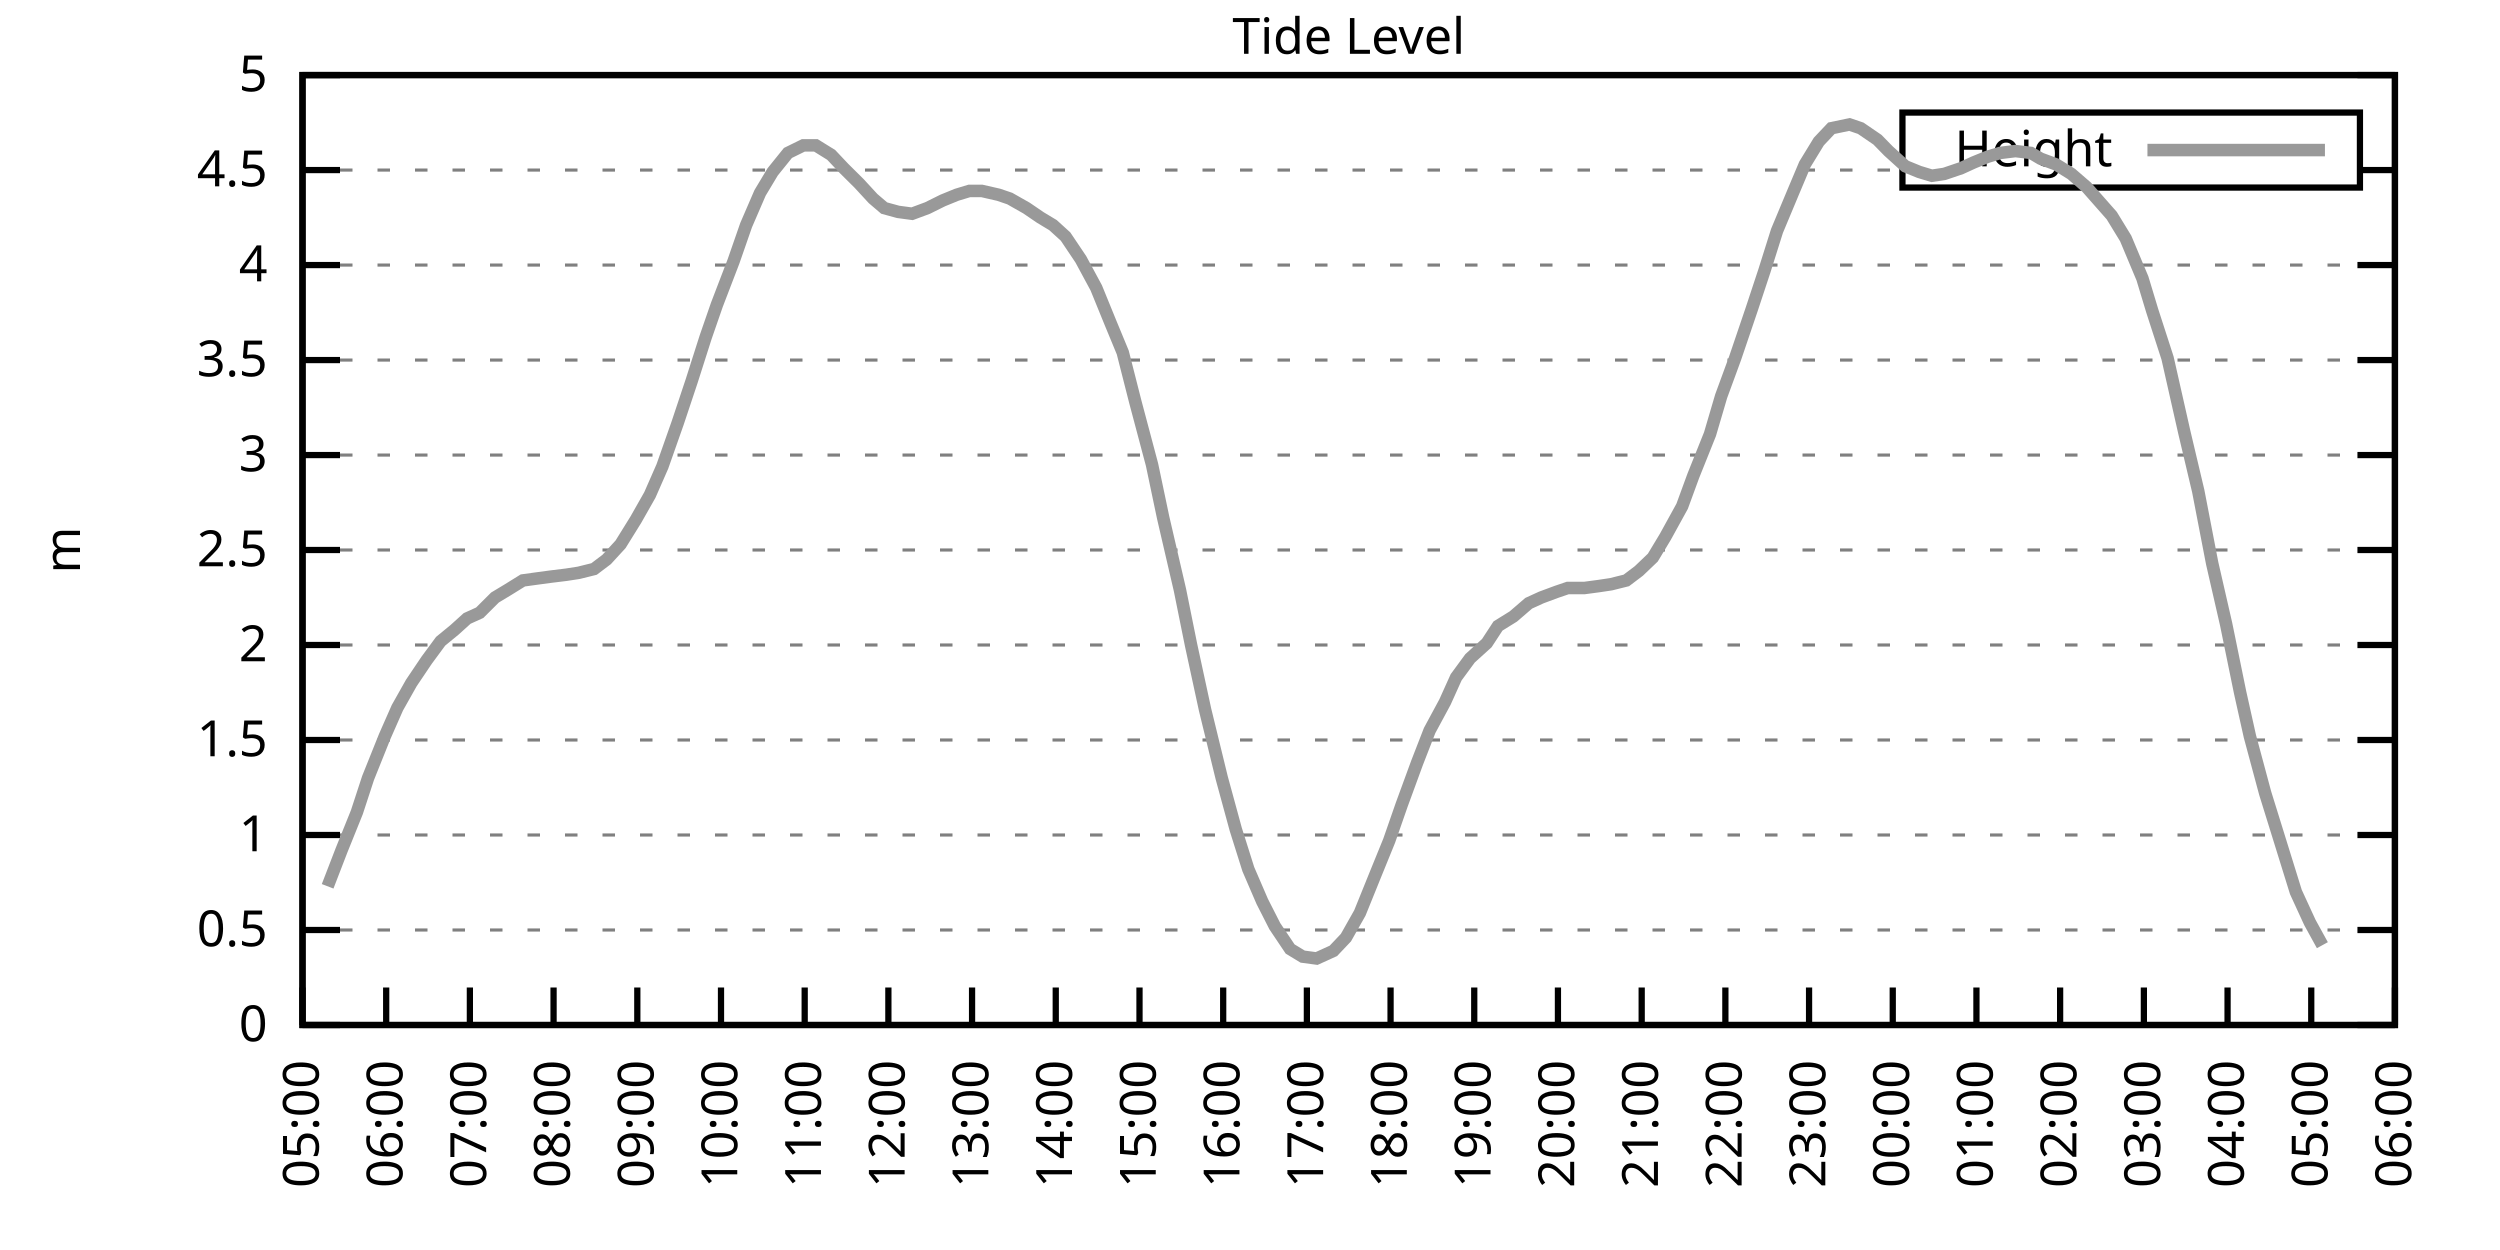
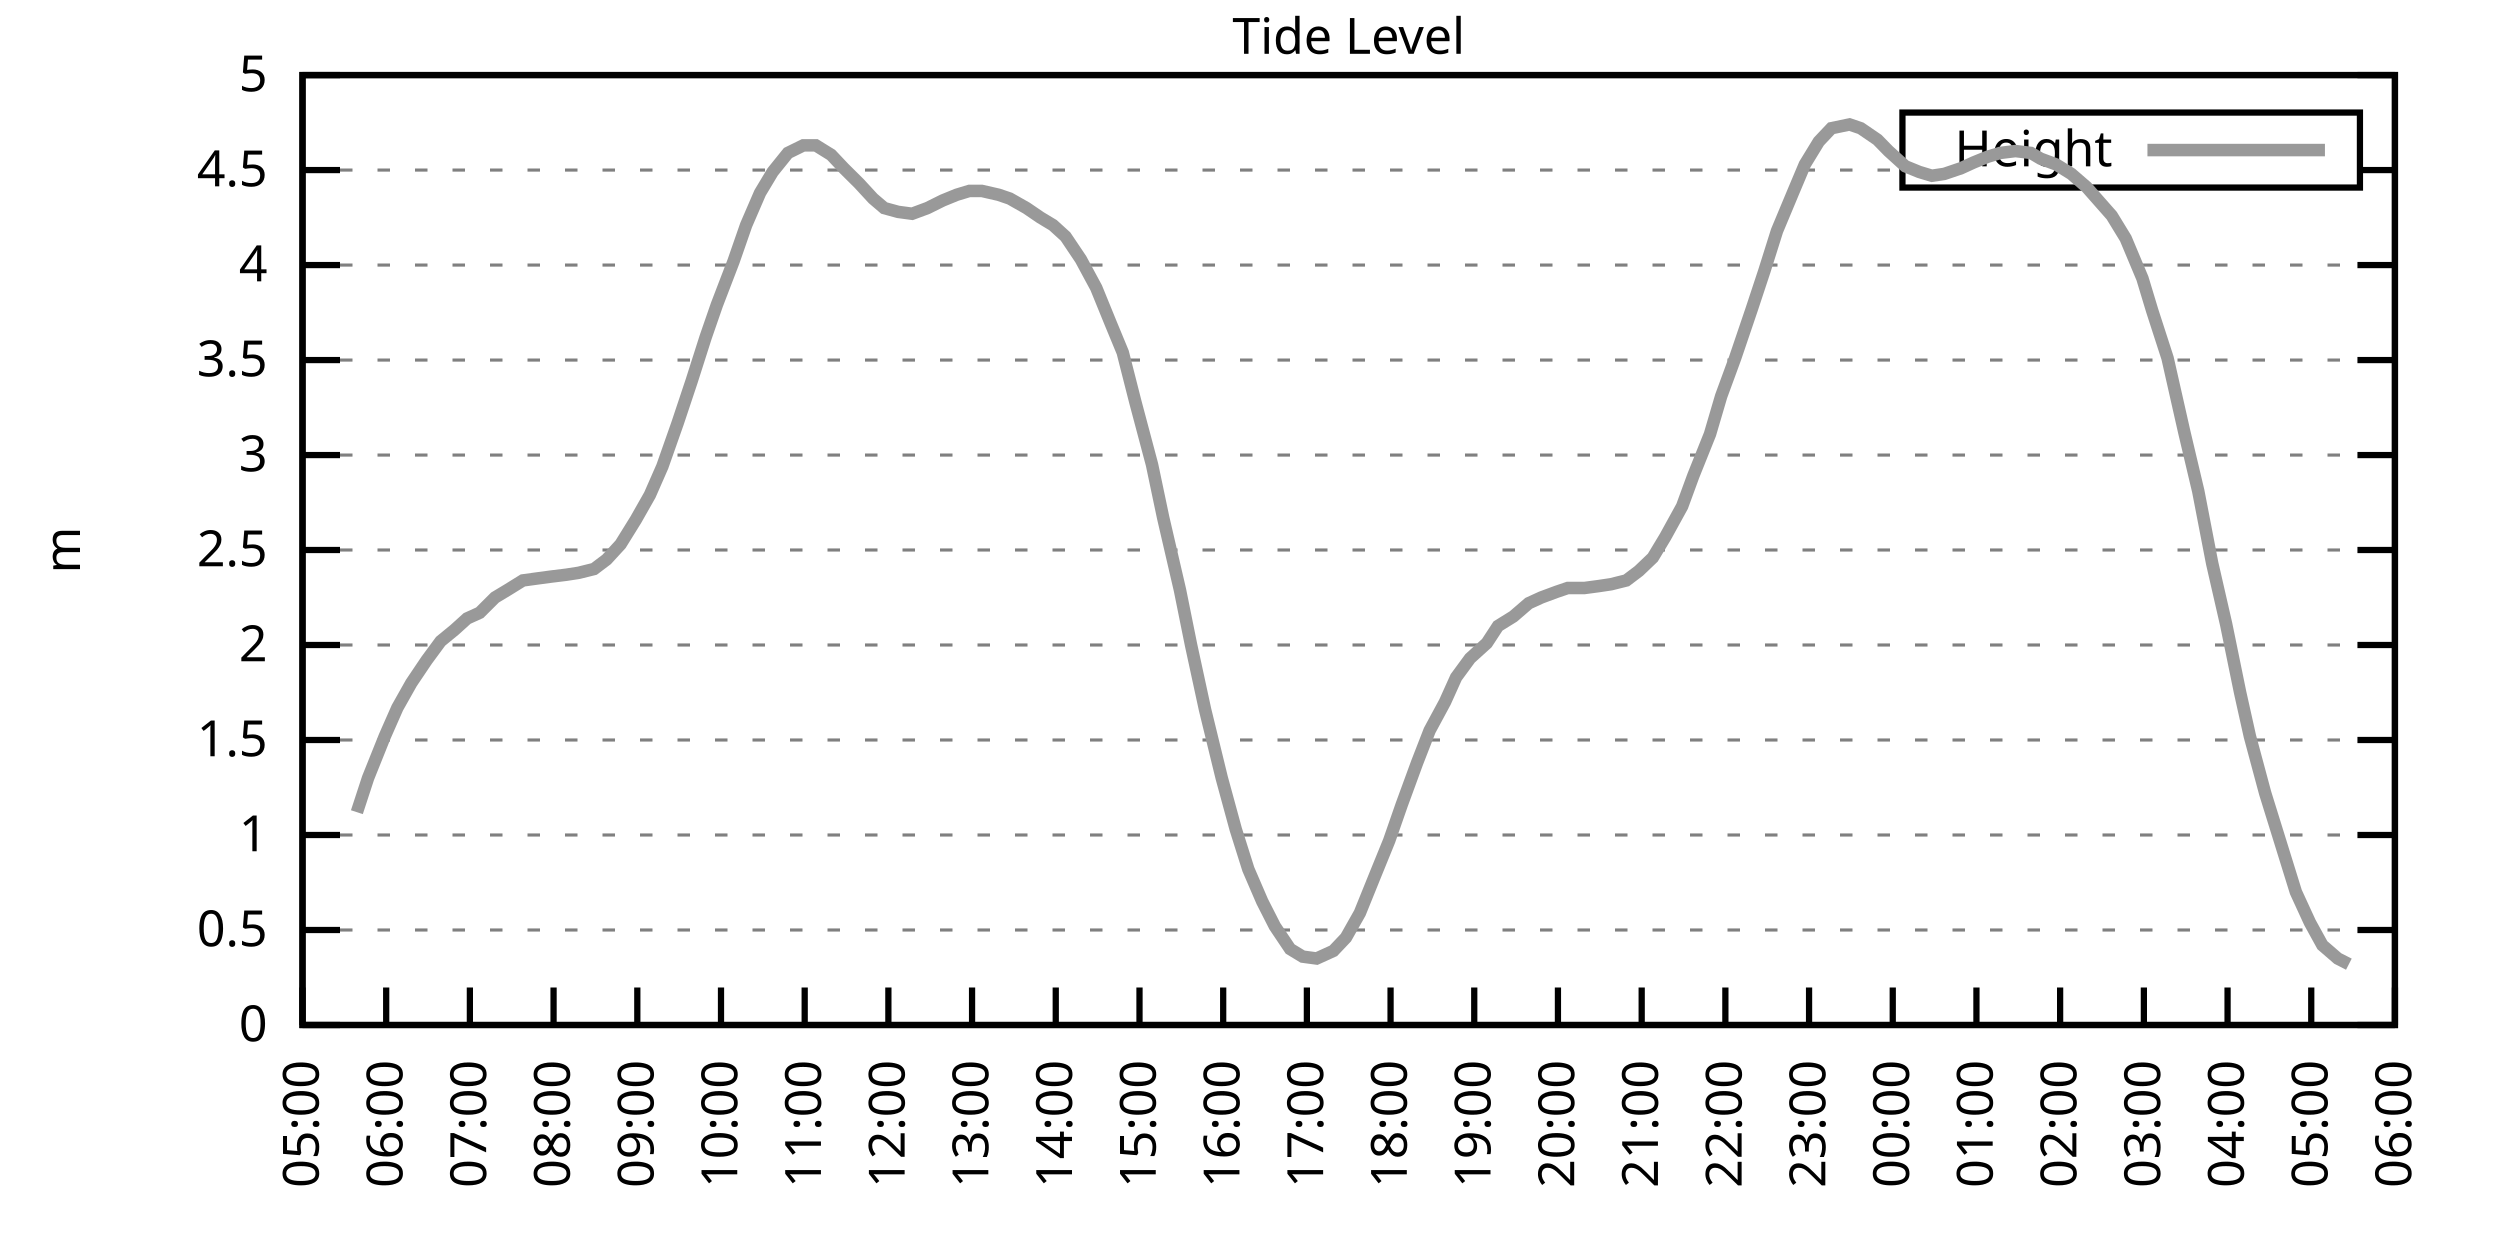
<svg xmlns="http://www.w3.org/2000/svg" xmlns:xlink="http://www.w3.org/1999/xlink" width="400" height="200" viewBox="0 0 400 200">
  <g id="gnuplot_canvas">
    <rect x="0" y="0" width="400" height="200" fill="none" />
    <defs>
      <circle id="gpDot" r="0.5" stroke-width="0.5" stroke="currentColor" />
      <path id="gpPt0" stroke-width="0.333" stroke="currentColor" d="M-1,0 h2 M0,-1 v2" />
      <path id="gpPt1" stroke-width="0.333" stroke="currentColor" d="M-1,-1 L1,1 M1,-1 L-1,1" />
      <path id="gpPt2" stroke-width="0.333" stroke="currentColor" d="M-1,0 L1,0 M0,-1 L0,1 M-1,-1 L1,1 M-1,1 L1,-1" />
      <rect id="gpPt3" stroke-width="0.333" stroke="currentColor" x="-1" y="-1" width="2" height="2" />
      <rect id="gpPt4" stroke-width="0.333" stroke="currentColor" fill="currentColor" x="-1" y="-1" width="2" height="2" />
      <circle id="gpPt5" stroke-width="0.333" stroke="currentColor" cx="0" cy="0" r="1" />
      <use xlink:href="#gpPt5" id="gpPt6" fill="currentColor" stroke="none" />
      <path id="gpPt7" stroke-width="0.333" stroke="currentColor" d="M0,-1.33 L-1.33,0.67 L1.33,0.67 z" />
      <use xlink:href="#gpPt7" id="gpPt8" fill="currentColor" stroke="none" />
      <use xlink:href="#gpPt7" id="gpPt9" stroke="currentColor" transform="rotate(180)" />
      <use xlink:href="#gpPt9" id="gpPt10" fill="currentColor" stroke="none" />
      <use xlink:href="#gpPt3" id="gpPt11" stroke="currentColor" transform="rotate(45)" />
      <use xlink:href="#gpPt11" id="gpPt12" fill="currentColor" stroke="none" />
      <path id="gpPt13" stroke-width="0.333" stroke="currentColor" d="M0,1.330 L1.265,0.411 L0.782,-1.067 L-0.782,-1.076 L-1.265,0.411 z" />
      <use xlink:href="#gpPt13" id="gpPt14" fill="currentColor" stroke="none" />
      <filter id="textbox" filterUnits="objectBoundingBox" x="0" y="0" height="1" width="1">
        <feFlood flood-color="white" flood-opacity="1" result="bgnd" />
        <feComposite in="SourceGraphic" in2="bgnd" operator="atop" />
      </filter>
      <filter id="greybox" filterUnits="objectBoundingBox" x="0" y="0" height="1" width="1">
        <feFlood flood-color="lightgrey" flood-opacity="1" result="grey" />
        <feComposite in="SourceGraphic" in2="grey" operator="atop" />
      </filter>
    </defs>
    <g fill="none" color="white" stroke="currentColor" stroke-width="1.00" stroke-linecap="butt" stroke-linejoin="miter">
</g>
    <g fill="none" color="black" stroke="currentColor" stroke-width="1.00" stroke-linecap="butt" stroke-linejoin="miter">
      <g stroke="none" shape-rendering="crispEdges">
        <polygon fill="rgb(255, 255, 255)" points="48.40,164.00 383.18,164.00 383.18,12.02 48.40,12.02 " />
      </g>
    </g>
    <g fill="none" color="black" stroke="currentColor" stroke-width="1.00" stroke-linecap="butt" stroke-linejoin="miter">
</g>
    <g fill="none" color="black" stroke="black" stroke-width="0.50" stroke-linecap="butt" stroke-linejoin="miter">
</g>
    <g fill="none" color="gray" stroke="currentColor" stroke-width="0.50" stroke-linecap="butt" stroke-linejoin="miter">
      <path stroke="gray" stroke-dasharray="2,4" class="gridline" d="M48.40,164.00 L383.19,164.00  " />
    </g>
    <g fill="none" color="gray" stroke="gray" stroke-width="1.00" stroke-linecap="butt" stroke-linejoin="miter">
</g>
    <g fill="none" color="black" stroke="currentColor" stroke-width="1.00" stroke-linecap="butt" stroke-linejoin="miter">
      <path stroke="black" d="M48.40,164.00 L54.40,164.00 M383.19,164.00 L377.19,164.00  " />
      <g transform="translate(42.80,166.60)" stroke="none" fill="black" font-family="Sans" font-size="8.00" text-anchor="end">
        <text>
          <tspan font-family="Sans"> 0</tspan>
        </text>
      </g>
    </g>
    <g fill="none" color="black" stroke="currentColor" stroke-width="1.00" stroke-linecap="butt" stroke-linejoin="miter">
</g>
    <g fill="none" color="black" stroke="black" stroke-width="0.50" stroke-linecap="butt" stroke-linejoin="miter">
</g>
    <g fill="none" color="gray" stroke="currentColor" stroke-width="0.50" stroke-linecap="butt" stroke-linejoin="miter">
      <path stroke="gray" stroke-dasharray="2,4" class="gridline" d="M48.40,148.80 L383.19,148.80  " />
    </g>
    <g fill="none" color="gray" stroke="gray" stroke-width="1.00" stroke-linecap="butt" stroke-linejoin="miter">
</g>
    <g fill="none" color="black" stroke="currentColor" stroke-width="1.00" stroke-linecap="butt" stroke-linejoin="miter">
      <path stroke="black" d="M48.40,148.80 L54.40,148.80 M383.19,148.80 L377.19,148.80  " />
      <g transform="translate(42.80,151.40)" stroke="none" fill="black" font-family="Sans" font-size="8.00" text-anchor="end">
        <text>
          <tspan font-family="Sans"> 0.5</tspan>
        </text>
      </g>
    </g>
    <g fill="none" color="black" stroke="currentColor" stroke-width="1.00" stroke-linecap="butt" stroke-linejoin="miter">
</g>
    <g fill="none" color="black" stroke="black" stroke-width="0.50" stroke-linecap="butt" stroke-linejoin="miter">
</g>
    <g fill="none" color="gray" stroke="currentColor" stroke-width="0.50" stroke-linecap="butt" stroke-linejoin="miter">
      <path stroke="gray" stroke-dasharray="2,4" class="gridline" d="M48.40,133.60 L383.19,133.60  " />
    </g>
    <g fill="none" color="gray" stroke="gray" stroke-width="1.00" stroke-linecap="butt" stroke-linejoin="miter">
</g>
    <g fill="none" color="black" stroke="currentColor" stroke-width="1.00" stroke-linecap="butt" stroke-linejoin="miter">
      <path stroke="black" d="M48.40,133.60 L54.40,133.60 M383.19,133.60 L377.19,133.60  " />
      <g transform="translate(42.80,136.20)" stroke="none" fill="black" font-family="Sans" font-size="8.00" text-anchor="end">
        <text>
          <tspan font-family="Sans"> 1</tspan>
        </text>
      </g>
    </g>
    <g fill="none" color="black" stroke="currentColor" stroke-width="1.00" stroke-linecap="butt" stroke-linejoin="miter">
</g>
    <g fill="none" color="black" stroke="black" stroke-width="0.50" stroke-linecap="butt" stroke-linejoin="miter">
</g>
    <g fill="none" color="gray" stroke="currentColor" stroke-width="0.50" stroke-linecap="butt" stroke-linejoin="miter">
      <path stroke="gray" stroke-dasharray="2,4" class="gridline" d="M48.40,118.40 L383.19,118.40  " />
    </g>
    <g fill="none" color="gray" stroke="gray" stroke-width="1.00" stroke-linecap="butt" stroke-linejoin="miter">
</g>
    <g fill="none" color="black" stroke="currentColor" stroke-width="1.00" stroke-linecap="butt" stroke-linejoin="miter">
      <path stroke="black" d="M48.40,118.40 L54.40,118.40 M383.19,118.40 L377.19,118.40  " />
      <g transform="translate(42.80,121.00)" stroke="none" fill="black" font-family="Sans" font-size="8.00" text-anchor="end">
        <text>
          <tspan font-family="Sans"> 1.5</tspan>
        </text>
      </g>
    </g>
    <g fill="none" color="black" stroke="currentColor" stroke-width="1.00" stroke-linecap="butt" stroke-linejoin="miter">
</g>
    <g fill="none" color="black" stroke="black" stroke-width="0.50" stroke-linecap="butt" stroke-linejoin="miter">
</g>
    <g fill="none" color="gray" stroke="currentColor" stroke-width="0.50" stroke-linecap="butt" stroke-linejoin="miter">
      <path stroke="gray" stroke-dasharray="2,4" class="gridline" d="M48.40,103.20 L383.19,103.20  " />
    </g>
    <g fill="none" color="gray" stroke="gray" stroke-width="1.00" stroke-linecap="butt" stroke-linejoin="miter">
</g>
    <g fill="none" color="black" stroke="currentColor" stroke-width="1.00" stroke-linecap="butt" stroke-linejoin="miter">
      <path stroke="black" d="M48.40,103.20 L54.40,103.20 M383.19,103.20 L377.19,103.20  " />
      <g transform="translate(42.80,105.80)" stroke="none" fill="black" font-family="Sans" font-size="8.00" text-anchor="end">
        <text>
          <tspan font-family="Sans"> 2</tspan>
        </text>
      </g>
    </g>
    <g fill="none" color="black" stroke="currentColor" stroke-width="1.00" stroke-linecap="butt" stroke-linejoin="miter">
</g>
    <g fill="none" color="black" stroke="black" stroke-width="0.50" stroke-linecap="butt" stroke-linejoin="miter">
</g>
    <g fill="none" color="gray" stroke="currentColor" stroke-width="0.50" stroke-linecap="butt" stroke-linejoin="miter">
      <path stroke="gray" stroke-dasharray="2,4" class="gridline" d="M48.40,88.00 L383.19,88.00  " />
    </g>
    <g fill="none" color="gray" stroke="gray" stroke-width="1.00" stroke-linecap="butt" stroke-linejoin="miter">
</g>
    <g fill="none" color="black" stroke="currentColor" stroke-width="1.00" stroke-linecap="butt" stroke-linejoin="miter">
      <path stroke="black" d="M48.40,88.00 L54.40,88.00 M383.19,88.00 L377.19,88.00  " />
      <g transform="translate(42.80,90.60)" stroke="none" fill="black" font-family="Sans" font-size="8.00" text-anchor="end">
        <text>
          <tspan font-family="Sans"> 2.5</tspan>
        </text>
      </g>
    </g>
    <g fill="none" color="black" stroke="currentColor" stroke-width="1.00" stroke-linecap="butt" stroke-linejoin="miter">
</g>
    <g fill="none" color="black" stroke="black" stroke-width="0.50" stroke-linecap="butt" stroke-linejoin="miter">
</g>
    <g fill="none" color="gray" stroke="currentColor" stroke-width="0.50" stroke-linecap="butt" stroke-linejoin="miter">
      <path stroke="gray" stroke-dasharray="2,4" class="gridline" d="M48.40,72.81 L383.19,72.81  " />
    </g>
    <g fill="none" color="gray" stroke="gray" stroke-width="1.00" stroke-linecap="butt" stroke-linejoin="miter">
</g>
    <g fill="none" color="black" stroke="currentColor" stroke-width="1.00" stroke-linecap="butt" stroke-linejoin="miter">
      <path stroke="black" d="M48.40,72.81 L54.40,72.81 M383.19,72.81 L377.19,72.81  " />
      <g transform="translate(42.80,75.41)" stroke="none" fill="black" font-family="Sans" font-size="8.00" text-anchor="end">
        <text>
          <tspan font-family="Sans"> 3</tspan>
        </text>
      </g>
    </g>
    <g fill="none" color="black" stroke="currentColor" stroke-width="1.00" stroke-linecap="butt" stroke-linejoin="miter">
</g>
    <g fill="none" color="black" stroke="black" stroke-width="0.50" stroke-linecap="butt" stroke-linejoin="miter">
</g>
    <g fill="none" color="gray" stroke="currentColor" stroke-width="0.50" stroke-linecap="butt" stroke-linejoin="miter">
      <path stroke="gray" stroke-dasharray="2,4" class="gridline" d="M48.40,57.61 L383.19,57.61  " />
    </g>
    <g fill="none" color="gray" stroke="gray" stroke-width="1.00" stroke-linecap="butt" stroke-linejoin="miter">
</g>
    <g fill="none" color="black" stroke="currentColor" stroke-width="1.00" stroke-linecap="butt" stroke-linejoin="miter">
      <path stroke="black" d="M48.40,57.61 L54.40,57.61 M383.19,57.61 L377.19,57.61  " />
      <g transform="translate(42.80,60.21)" stroke="none" fill="black" font-family="Sans" font-size="8.00" text-anchor="end">
        <text>
          <tspan font-family="Sans"> 3.5</tspan>
        </text>
      </g>
    </g>
    <g fill="none" color="black" stroke="currentColor" stroke-width="1.00" stroke-linecap="butt" stroke-linejoin="miter">
</g>
    <g fill="none" color="black" stroke="black" stroke-width="0.50" stroke-linecap="butt" stroke-linejoin="miter">
</g>
    <g fill="none" color="gray" stroke="currentColor" stroke-width="0.50" stroke-linecap="butt" stroke-linejoin="miter">
      <path stroke="gray" stroke-dasharray="2,4" class="gridline" d="M48.40,42.41 L383.19,42.41  " />
    </g>
    <g fill="none" color="gray" stroke="gray" stroke-width="1.00" stroke-linecap="butt" stroke-linejoin="miter">
</g>
    <g fill="none" color="black" stroke="currentColor" stroke-width="1.00" stroke-linecap="butt" stroke-linejoin="miter">
      <path stroke="black" d="M48.40,42.41 L54.40,42.41 M383.19,42.41 L377.19,42.41  " />
      <g transform="translate(42.80,45.01)" stroke="none" fill="black" font-family="Sans" font-size="8.00" text-anchor="end">
        <text>
          <tspan font-family="Sans"> 4</tspan>
        </text>
      </g>
    </g>
    <g fill="none" color="black" stroke="currentColor" stroke-width="1.00" stroke-linecap="butt" stroke-linejoin="miter">
</g>
    <g fill="none" color="black" stroke="black" stroke-width="0.50" stroke-linecap="butt" stroke-linejoin="miter">
</g>
    <g fill="none" color="gray" stroke="currentColor" stroke-width="0.50" stroke-linecap="butt" stroke-linejoin="miter">
      <path stroke="gray" stroke-dasharray="2,4" class="gridline" d="M48.40,27.21 L304.39,27.21 M377.59,27.21 L383.19,27.21  " />
    </g>
    <g fill="none" color="gray" stroke="gray" stroke-width="1.00" stroke-linecap="butt" stroke-linejoin="miter">
</g>
    <g fill="none" color="black" stroke="currentColor" stroke-width="1.00" stroke-linecap="butt" stroke-linejoin="miter">
      <path stroke="black" d="M48.40,27.21 L54.40,27.21 M383.19,27.21 L377.19,27.21  " />
      <g transform="translate(42.80,29.81)" stroke="none" fill="black" font-family="Sans" font-size="8.00" text-anchor="end">
        <text>
          <tspan font-family="Sans"> 4.5</tspan>
        </text>
      </g>
    </g>
    <g fill="none" color="black" stroke="currentColor" stroke-width="1.00" stroke-linecap="butt" stroke-linejoin="miter">
</g>
    <g fill="none" color="black" stroke="black" stroke-width="0.50" stroke-linecap="butt" stroke-linejoin="miter">
</g>
    <g fill="none" color="gray" stroke="currentColor" stroke-width="0.50" stroke-linecap="butt" stroke-linejoin="miter">
      <path stroke="gray" stroke-dasharray="2,4" class="gridline" d="M48.40,12.01 L383.19,12.01  " />
    </g>
    <g fill="none" color="gray" stroke="gray" stroke-width="1.00" stroke-linecap="butt" stroke-linejoin="miter">
</g>
    <g fill="none" color="black" stroke="currentColor" stroke-width="1.00" stroke-linecap="butt" stroke-linejoin="miter">
      <path stroke="black" d="M48.40,12.01 L54.40,12.01 M383.19,12.01 L377.19,12.01  " />
      <g transform="translate(42.80,14.61)" stroke="none" fill="black" font-family="Sans" font-size="8.00" text-anchor="end">
        <text>
          <tspan font-family="Sans"> 5</tspan>
        </text>
      </g>
    </g>
    <g fill="none" color="black" stroke="currentColor" stroke-width="1.00" stroke-linecap="butt" stroke-linejoin="miter">
      <path stroke="black" d="M48.40,164.00 L48.40,158.00  " />
      <g transform="translate(51.00,169.60) rotate(270.00)" stroke="none" fill="black" font-family="Sans" font-size="8.00" text-anchor="end">
        <text>
          <tspan font-family="Sans">05:00</tspan>
        </text>
      </g>
    </g>
    <g fill="none" color="black" stroke="currentColor" stroke-width="1.00" stroke-linecap="butt" stroke-linejoin="miter">
      <path stroke="black" d="M61.79,164.00 L61.79,158.00  " />
      <g transform="translate(64.39,169.60) rotate(270.00)" stroke="none" fill="black" font-family="Sans" font-size="8.00" text-anchor="end">
        <text>
          <tspan font-family="Sans">06:00</tspan>
        </text>
      </g>
    </g>
    <g fill="none" color="black" stroke="currentColor" stroke-width="1.00" stroke-linecap="butt" stroke-linejoin="miter">
      <path stroke="black" d="M75.18,164.00 L75.18,158.00  " />
      <g transform="translate(77.78,169.60) rotate(270.00)" stroke="none" fill="black" font-family="Sans" font-size="8.00" text-anchor="end">
        <text>
          <tspan font-family="Sans">07:00</tspan>
        </text>
      </g>
    </g>
    <g fill="none" color="black" stroke="currentColor" stroke-width="1.00" stroke-linecap="butt" stroke-linejoin="miter">
      <path stroke="black" d="M88.57,164.00 L88.57,158.00  " />
      <g transform="translate(91.17,169.60) rotate(270.00)" stroke="none" fill="black" font-family="Sans" font-size="8.00" text-anchor="end">
        <text>
          <tspan font-family="Sans">08:00</tspan>
        </text>
      </g>
    </g>
    <g fill="none" color="black" stroke="currentColor" stroke-width="1.00" stroke-linecap="butt" stroke-linejoin="miter">
      <path stroke="black" d="M101.97,164.00 L101.97,158.00  " />
      <g transform="translate(104.57,169.60) rotate(270.00)" stroke="none" fill="black" font-family="Sans" font-size="8.00" text-anchor="end">
        <text>
          <tspan font-family="Sans">09:00</tspan>
        </text>
      </g>
    </g>
    <g fill="none" color="black" stroke="currentColor" stroke-width="1.00" stroke-linecap="butt" stroke-linejoin="miter">
      <path stroke="black" d="M115.36,164.00 L115.36,158.00  " />
      <g transform="translate(117.96,169.60) rotate(270.00)" stroke="none" fill="black" font-family="Sans" font-size="8.00" text-anchor="end">
        <text>
          <tspan font-family="Sans">10:00</tspan>
        </text>
      </g>
    </g>
    <g fill="none" color="black" stroke="currentColor" stroke-width="1.00" stroke-linecap="butt" stroke-linejoin="miter">
      <path stroke="black" d="M128.75,164.00 L128.75,158.00  " />
      <g transform="translate(131.35,169.60) rotate(270.00)" stroke="none" fill="black" font-family="Sans" font-size="8.00" text-anchor="end">
        <text>
          <tspan font-family="Sans">11:00</tspan>
        </text>
      </g>
    </g>
    <g fill="none" color="black" stroke="currentColor" stroke-width="1.00" stroke-linecap="butt" stroke-linejoin="miter">
      <path stroke="black" d="M142.14,164.00 L142.14,158.00  " />
      <g transform="translate(144.74,169.60) rotate(270.00)" stroke="none" fill="black" font-family="Sans" font-size="8.00" text-anchor="end">
        <text>
          <tspan font-family="Sans">12:00</tspan>
        </text>
      </g>
    </g>
    <g fill="none" color="black" stroke="currentColor" stroke-width="1.00" stroke-linecap="butt" stroke-linejoin="miter">
      <path stroke="black" d="M155.53,164.00 L155.53,158.00  " />
      <g transform="translate(158.13,169.60) rotate(270.00)" stroke="none" fill="black" font-family="Sans" font-size="8.00" text-anchor="end">
        <text>
          <tspan font-family="Sans">13:00</tspan>
        </text>
      </g>
    </g>
    <g fill="none" color="black" stroke="currentColor" stroke-width="1.00" stroke-linecap="butt" stroke-linejoin="miter">
      <path stroke="black" d="M168.92,164.00 L168.92,158.00  " />
      <g transform="translate(171.52,169.60) rotate(270.00)" stroke="none" fill="black" font-family="Sans" font-size="8.00" text-anchor="end">
        <text>
          <tspan font-family="Sans">14:00</tspan>
        </text>
      </g>
    </g>
    <g fill="none" color="black" stroke="currentColor" stroke-width="1.00" stroke-linecap="butt" stroke-linejoin="miter">
      <path stroke="black" d="M182.32,164.00 L182.32,158.00  " />
      <g transform="translate(184.92,169.60) rotate(270.00)" stroke="none" fill="black" font-family="Sans" font-size="8.00" text-anchor="end">
        <text>
          <tspan font-family="Sans">15:00</tspan>
        </text>
      </g>
    </g>
    <g fill="none" color="black" stroke="currentColor" stroke-width="1.00" stroke-linecap="butt" stroke-linejoin="miter">
      <path stroke="black" d="M195.71,164.00 L195.71,158.00  " />
      <g transform="translate(198.31,169.60) rotate(270.00)" stroke="none" fill="black" font-family="Sans" font-size="8.00" text-anchor="end">
        <text>
          <tspan font-family="Sans">16:00</tspan>
        </text>
      </g>
    </g>
    <g fill="none" color="black" stroke="currentColor" stroke-width="1.00" stroke-linecap="butt" stroke-linejoin="miter">
      <path stroke="black" d="M209.10,164.00 L209.10,158.00  " />
      <g transform="translate(211.70,169.60) rotate(270.00)" stroke="none" fill="black" font-family="Sans" font-size="8.00" text-anchor="end">
        <text>
          <tspan font-family="Sans">17:00</tspan>
        </text>
      </g>
    </g>
    <g fill="none" color="black" stroke="currentColor" stroke-width="1.00" stroke-linecap="butt" stroke-linejoin="miter">
      <path stroke="black" d="M222.49,164.00 L222.49,158.00  " />
      <g transform="translate(225.09,169.60) rotate(270.00)" stroke="none" fill="black" font-family="Sans" font-size="8.00" text-anchor="end">
        <text>
          <tspan font-family="Sans">18:00</tspan>
        </text>
      </g>
    </g>
    <g fill="none" color="black" stroke="currentColor" stroke-width="1.00" stroke-linecap="butt" stroke-linejoin="miter">
      <path stroke="black" d="M235.88,164.00 L235.88,158.00  " />
      <g transform="translate(238.48,169.60) rotate(270.00)" stroke="none" fill="black" font-family="Sans" font-size="8.00" text-anchor="end">
        <text>
          <tspan font-family="Sans">19:00</tspan>
        </text>
      </g>
    </g>
    <g fill="none" color="black" stroke="currentColor" stroke-width="1.00" stroke-linecap="butt" stroke-linejoin="miter">
      <path stroke="black" d="M249.27,164.00 L249.27,158.00  " />
      <g transform="translate(251.87,169.60) rotate(270.00)" stroke="none" fill="black" font-family="Sans" font-size="8.00" text-anchor="end">
        <text>
          <tspan font-family="Sans">20:00</tspan>
        </text>
      </g>
    </g>
    <g fill="none" color="black" stroke="currentColor" stroke-width="1.00" stroke-linecap="butt" stroke-linejoin="miter">
      <path stroke="black" d="M262.67,164.00 L262.67,158.00  " />
      <g transform="translate(265.27,169.60) rotate(270.00)" stroke="none" fill="black" font-family="Sans" font-size="8.00" text-anchor="end">
        <text>
          <tspan font-family="Sans">21:00</tspan>
        </text>
      </g>
    </g>
    <g fill="none" color="black" stroke="currentColor" stroke-width="1.00" stroke-linecap="butt" stroke-linejoin="miter">
      <path stroke="black" d="M276.06,164.00 L276.06,158.00  " />
      <g transform="translate(278.66,169.60) rotate(270.00)" stroke="none" fill="black" font-family="Sans" font-size="8.00" text-anchor="end">
        <text>
          <tspan font-family="Sans">22:00</tspan>
        </text>
      </g>
    </g>
    <g fill="none" color="black" stroke="currentColor" stroke-width="1.00" stroke-linecap="butt" stroke-linejoin="miter">
      <path stroke="black" d="M289.45,164.00 L289.45,158.00  " />
      <g transform="translate(292.05,169.60) rotate(270.00)" stroke="none" fill="black" font-family="Sans" font-size="8.00" text-anchor="end">
        <text>
          <tspan font-family="Sans">23:00</tspan>
        </text>
      </g>
    </g>
    <g fill="none" color="black" stroke="currentColor" stroke-width="1.00" stroke-linecap="butt" stroke-linejoin="miter">
      <path stroke="black" d="M302.84,164.00 L302.84,158.00  " />
      <g transform="translate(305.44,169.60) rotate(270.00)" stroke="none" fill="black" font-family="Sans" font-size="8.00" text-anchor="end">
        <text>
          <tspan font-family="Sans">00:00</tspan>
        </text>
      </g>
    </g>
    <g fill="none" color="black" stroke="currentColor" stroke-width="1.00" stroke-linecap="butt" stroke-linejoin="miter">
      <path stroke="black" d="M316.23,164.00 L316.23,158.00  " />
      <g transform="translate(318.83,169.60) rotate(270.00)" stroke="none" fill="black" font-family="Sans" font-size="8.00" text-anchor="end">
        <text>
          <tspan font-family="Sans">01:00</tspan>
        </text>
      </g>
    </g>
    <g fill="none" color="black" stroke="currentColor" stroke-width="1.00" stroke-linecap="butt" stroke-linejoin="miter">
      <path stroke="black" d="M329.62,164.00 L329.62,158.00  " />
      <g transform="translate(332.22,169.60) rotate(270.00)" stroke="none" fill="black" font-family="Sans" font-size="8.00" text-anchor="end">
        <text>
          <tspan font-family="Sans">02:00</tspan>
        </text>
      </g>
    </g>
    <g fill="none" color="black" stroke="currentColor" stroke-width="1.00" stroke-linecap="butt" stroke-linejoin="miter">
      <path stroke="black" d="M343.02,164.00 L343.02,158.00  " />
      <g transform="translate(345.62,169.60) rotate(270.00)" stroke="none" fill="black" font-family="Sans" font-size="8.00" text-anchor="end">
        <text>
          <tspan font-family="Sans">03:00</tspan>
        </text>
      </g>
    </g>
    <g fill="none" color="black" stroke="currentColor" stroke-width="1.00" stroke-linecap="butt" stroke-linejoin="miter">
      <path stroke="black" d="M356.41,164.00 L356.41,158.00  " />
      <g transform="translate(359.01,169.60) rotate(270.00)" stroke="none" fill="black" font-family="Sans" font-size="8.00" text-anchor="end">
        <text>
          <tspan font-family="Sans">04:00</tspan>
        </text>
      </g>
    </g>
    <g fill="none" color="black" stroke="currentColor" stroke-width="1.00" stroke-linecap="butt" stroke-linejoin="miter">
      <path stroke="black" d="M369.80,164.00 L369.80,158.00  " />
      <g transform="translate(372.40,169.60) rotate(270.00)" stroke="none" fill="black" font-family="Sans" font-size="8.00" text-anchor="end">
        <text>
          <tspan font-family="Sans">05:00</tspan>
        </text>
      </g>
    </g>
    <g fill="none" color="black" stroke="currentColor" stroke-width="1.00" stroke-linecap="butt" stroke-linejoin="miter">
      <path stroke="black" d="M383.19,164.00 L383.19,158.00  " />
      <g transform="translate(385.79,169.60) rotate(270.00)" stroke="none" fill="black" font-family="Sans" font-size="8.00" text-anchor="end">
        <text>
          <tspan font-family="Sans">06:00</tspan>
        </text>
      </g>
    </g>
    <g fill="none" color="black" stroke="currentColor" stroke-width="1.00" stroke-linecap="butt" stroke-linejoin="miter">
</g>
    <g fill="none" color="black" stroke="currentColor" stroke-width="1.00" stroke-linecap="butt" stroke-linejoin="miter">
      <path stroke="black" d="M48.40,12.01 L48.40,164.00 L383.19,164.00 L383.19,12.01 L48.40,12.01 Z  " />
    </g>
    <g fill="none" color="black" stroke="currentColor" stroke-width="1.00" stroke-linecap="butt" stroke-linejoin="miter">
</g>
    <g fill="none" color="black" stroke="currentColor" stroke-width="1.00" stroke-linecap="butt" stroke-linejoin="miter">
      <path stroke="black" d="M304.39,30.01 L304.39,18.01 L377.59,18.01 L377.59,30.01 L304.39,30.01 Z  " />
    </g>
    <g id="Tide_level_plot_1">
      <g fill="none" color="white" stroke="black" stroke-width="2.00" stroke-linecap="butt" stroke-linejoin="miter">
</g>
      <g fill="none" color="black" stroke="currentColor" stroke-width="2.00" stroke-linecap="butt" stroke-linejoin="miter">
        <g transform="translate(337.99,26.61)" stroke="none" fill="black" font-family="Sans" font-size="8.00" text-anchor="end">
          <text>
            <tspan font-family="Sans">Height</tspan>
          </text>
        </g>
      </g>
      <g fill="none" color="black" stroke="currentColor" stroke-width="2.00" stroke-linecap="butt" stroke-linejoin="miter">
-         <path stroke="rgb(153, 153, 153)" d="M343.59,24.01 L371.99,24.01 M52.42,141.81 L54.65,136.03 L57.10,129.95 L58.89,124.48 L61.57,117.80 L63.58,113.24   L65.81,109.28 L68.26,105.64 L70.50,102.60 L72.73,100.77 L74.74,98.95 L76.75,98.04 L79.20,95.60 L81.21,94.39   L83.66,92.87 L85.90,92.56 L88.13,92.26 L90.58,91.96 L92.59,91.65 L95.05,91.04 L97.06,89.52 L99.29,87.09   L101.74,83.14 L103.98,79.19 L105.98,74.63 L108.44,67.64 L110.67,60.95 L112.90,53.96 L114.69,48.79 L117.37,41.80   L119.38,36.02 L121.61,30.86 L123.62,27.51 L126.07,24.47 L128.53,23.26 L130.54,23.26 L132.99,24.78 L135.00,26.91   L137.45,29.34 L139.69,31.77 L141.47,33.29 L143.70,33.90 L145.94,34.20 L148.39,33.29 L150.85,32.07 L153.08,31.16   L155.09,30.55 L157.10,30.55 L159.77,31.16 L161.56,31.77 L164.24,33.29 L166.47,34.81 L168.48,36.02 L170.49,37.85   L172.94,41.50 L175.40,46.06 L177.63,51.53 L179.64,56.39 L181.65,64.29 L184.32,74.33 L186.11,82.84 L188.79,94.39   L190.57,103.20 L192.81,113.54 L195.48,124.48 L197.72,132.69 L199.73,139.07 L201.96,144.24 L203.97,148.19 L206.42,151.84   L208.43,153.06 L210.66,153.36 L213.34,152.14 L215.35,150.02 L217.58,146.07 L220.04,139.99 L222.27,134.51 L224.28,128.74   L226.73,122.05 L228.74,116.88 L231.20,112.32 L232.98,108.37 L235.21,105.33 L237.89,102.90 L239.68,100.16 L242.13,98.64   L244.59,96.52 L246.60,95.60 L249.05,94.69 L250.84,94.08 L253.51,94.08 L255.75,93.78 L257.76,93.48 L260.21,92.87   L262.22,91.35 L264.45,89.22 L266.46,85.88 L269.14,81.01 L270.92,76.15 L273.60,69.46 L275.39,63.38 L277.62,57.30   L280.30,49.40 L282.31,43.32 L284.32,36.94 L286.99,30.55 L288.78,26.30 L291.01,22.65 L293.02,20.52 L295.92,19.91   L297.71,20.52 L300.39,22.35 L302.17,24.17 L304.85,26.60 L307.08,27.51 L309.09,28.12 L311.10,27.82 L313.78,26.91   L315.79,25.99 L318.02,25.08 L320.03,24.47 L322.48,24.17 L324.94,24.47 L326.50,25.39 L328.95,26.30 L331.41,27.82   L333.86,29.94 L337.88,34.50 L340.11,38.15 L342.79,44.54 L344.35,49.70 L346.81,57.30 L349.49,69.16 L351.72,78.58   L353.95,90.13 L356.18,99.86 L358.42,110.80 L359.98,117.80 L362.43,126.91 L367.34,142.72 L369.58,147.59 L371.58,151.23    " />
+         <path stroke="rgb(153, 153, 153)" d="M343.59,24.01 L371.99,24.01 M57.10,129.95 L58.89,124.48 L61.57,117.80 L63.58,113.24 L65.81,109.28 L68.26,105.64   L70.50,102.60 L72.73,100.77 L74.74,98.95 L76.75,98.04 L79.20,95.60 L81.21,94.39 L83.66,92.87 L85.90,92.56   L88.13,92.26 L90.58,91.96 L92.59,91.65 L95.05,91.04 L97.06,89.52 L99.29,87.09 L101.74,83.14 L103.98,79.19   L105.98,74.63 L108.44,67.64 L110.67,60.95 L112.90,53.96 L114.69,48.79 L117.37,41.80 L119.38,36.02 L121.61,30.86   L123.62,27.51 L126.07,24.47 L128.53,23.26 L130.54,23.26 L132.99,24.78 L135.00,26.91 L137.45,29.34 L139.69,31.77   L141.47,33.29 L143.70,33.90 L145.94,34.20 L148.39,33.29 L150.85,32.07 L153.08,31.16 L155.09,30.55 L157.10,30.55   L159.77,31.16 L161.56,31.77 L164.24,33.29 L166.47,34.81 L168.48,36.02 L170.49,37.85 L172.94,41.50 L175.40,46.06   L177.63,51.53 L179.64,56.39 L181.65,64.29 L184.32,74.33 L186.11,82.84 L188.79,94.39 L190.57,103.20 L192.81,113.54   L195.48,124.48 L197.72,132.69 L199.73,139.07 L201.96,144.24 L203.97,148.19 L206.42,151.84 L208.43,153.06 L210.66,153.36   L213.34,152.14 L215.35,150.02 L217.58,146.07 L220.04,139.99 L222.27,134.51 L224.28,128.74 L226.73,122.05 L228.74,116.88   L231.20,112.32 L232.98,108.37 L235.21,105.33 L237.89,102.90 L239.68,100.16 L242.13,98.64 L244.59,96.52 L246.60,95.60   L249.05,94.69 L250.84,94.08 L253.51,94.08 L255.75,93.78 L257.76,93.48 L260.21,92.87 L262.22,91.35 L264.45,89.22   L266.46,85.88 L269.14,81.01 L270.92,76.15 L273.60,69.46 L275.39,63.38 L277.62,57.30 L280.30,49.40 L282.31,43.32   L284.32,36.94 L286.99,30.55 L288.78,26.30 L291.01,22.65 L293.02,20.52 L295.92,19.91 L297.71,20.52 L300.39,22.35   L302.17,24.17 L304.85,26.60 L307.08,27.51 L309.09,28.12 L311.10,27.82 L313.78,26.91 L315.79,25.99 L318.02,25.08   L320.03,24.47 L322.48,24.17 L324.94,24.47 L326.50,25.39 L328.95,26.30 L331.41,27.82 L333.86,29.94 L337.88,34.50   L340.11,38.15 L342.79,44.54 L344.35,49.70 L346.81,57.30 L349.49,69.16 L351.72,78.58 L353.95,90.13 L356.18,99.86   L358.42,110.80 L359.98,117.80 L362.43,126.91 L367.34,142.72 L369.58,147.59 L371.58,151.23 L374.04,153.36 L375.82,154.27    " />
      </g>
    </g>
    <g fill="none" color="black" stroke="currentColor" stroke-width="2.00" stroke-linecap="butt" stroke-linejoin="miter">
</g>
    <g fill="none" color="black" stroke="black" stroke-width="1.00" stroke-linecap="butt" stroke-linejoin="miter">
</g>
    <g fill="none" color="black" stroke="currentColor" stroke-width="1.00" stroke-linecap="butt" stroke-linejoin="miter">
      <path stroke="black" d="M48.40,12.01 L48.40,164.00 L383.19,164.00 L383.19,12.01 L48.40,12.01 Z  " />
      <g transform="translate(12.80,88.01) rotate(270.00)" stroke="none" fill="black" font-family="Sans" font-size="8.00" text-anchor="middle">
        <text>
          <tspan font-family="Sans">m</tspan>
        </text>
      </g>
    </g>
    <g fill="none" color="black" stroke="currentColor" stroke-width="1.00" stroke-linecap="butt" stroke-linejoin="miter">
</g>
    <g fill="none" color="black" stroke="currentColor" stroke-width="1.00" stroke-linecap="butt" stroke-linejoin="miter">
      <g transform="translate(215.79,8.61)" stroke="none" fill="black" font-family="Sans" font-size="8.00" text-anchor="middle">
        <text>
          <tspan font-family="Sans">Tide Level</tspan>
        </text>
      </g>
    </g>
    <g fill="none" color="black" stroke="currentColor" stroke-width="1.00" stroke-linecap="butt" stroke-linejoin="miter">
</g>
  </g>
</svg>
